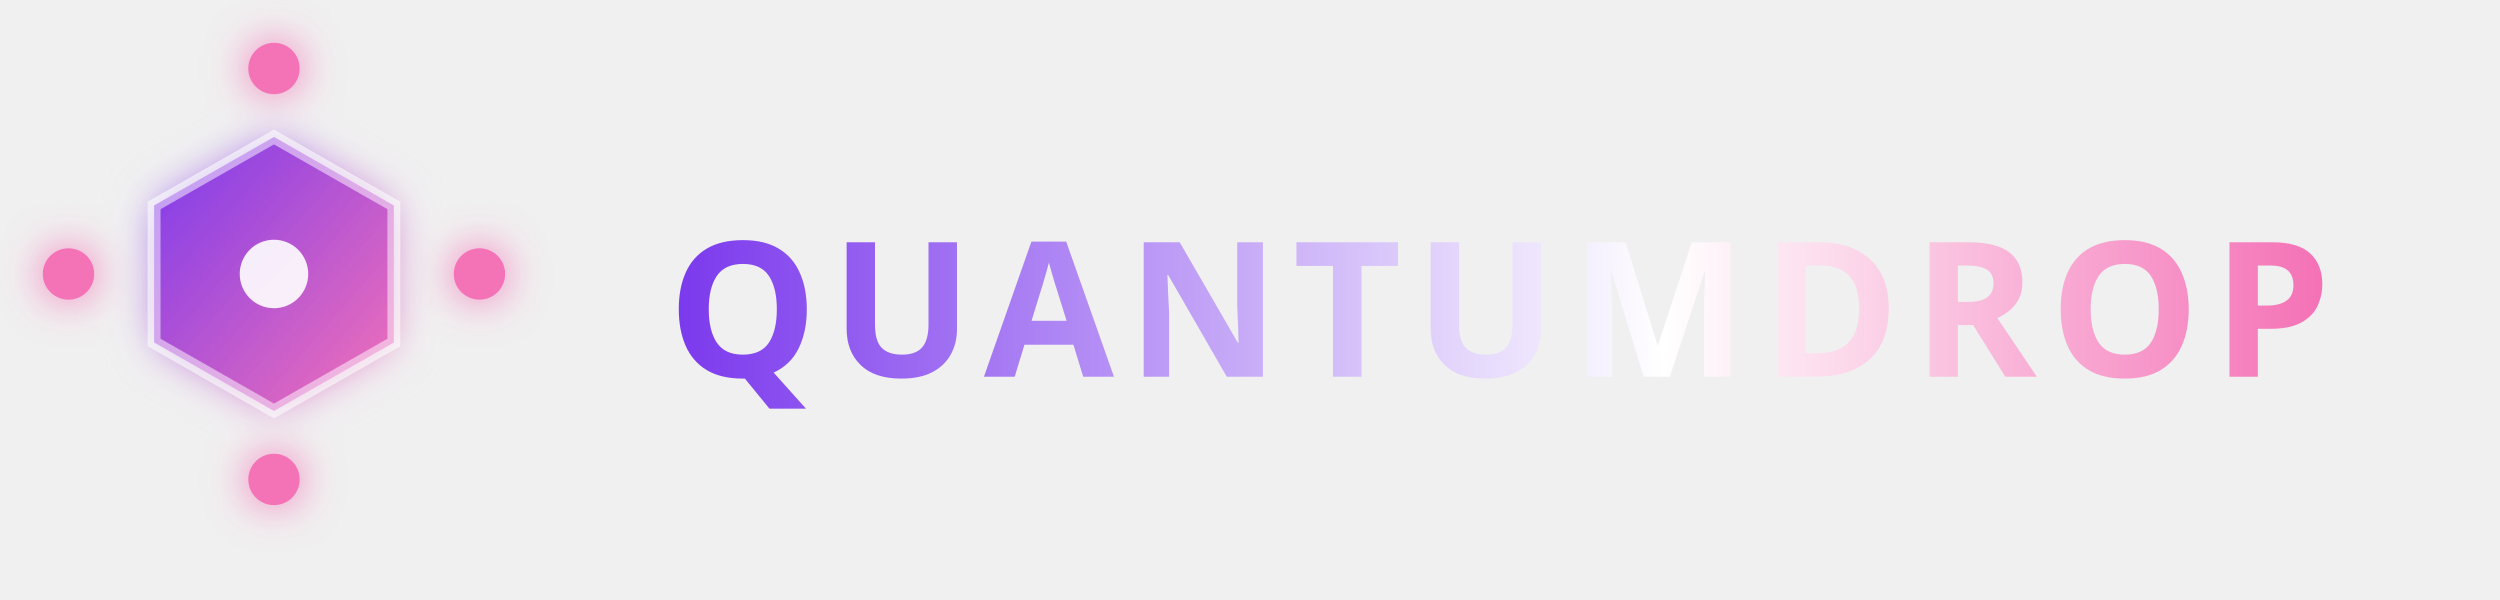
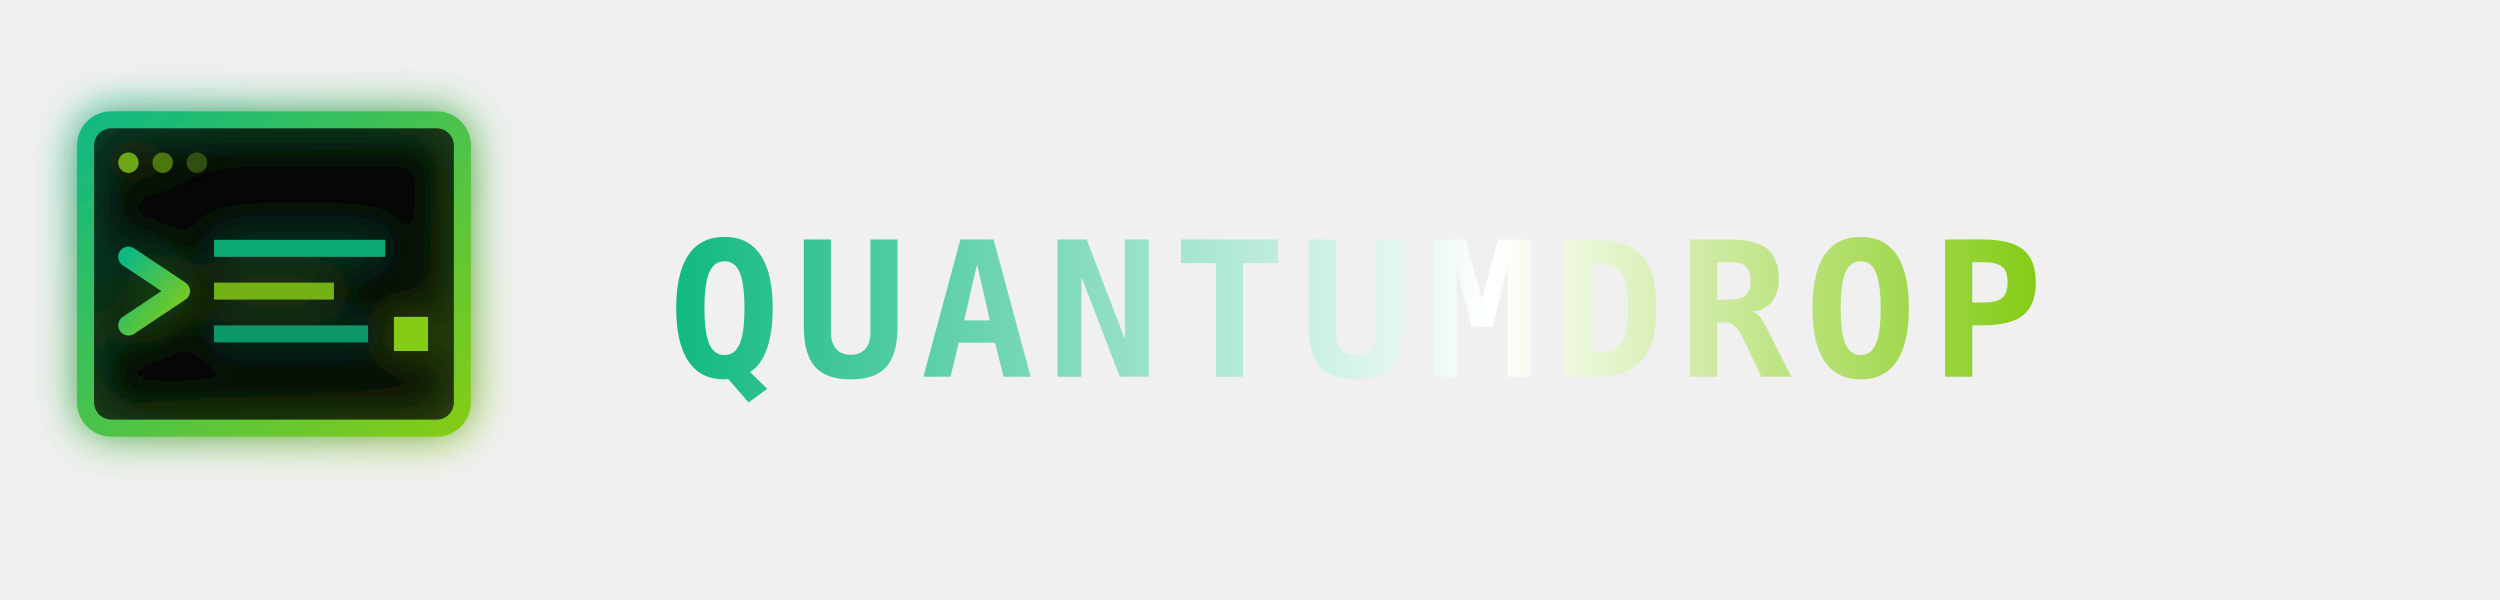
<svg xmlns="http://www.w3.org/2000/svg" viewBox="0 0 292 70" role="img" aria-label="QuantumDrop logo">
  <defs>
    <linearGradient id="brandGrad" x1="0" y1="0" x2="1" y2="1">
-       <stop offset="0%" stop-color="#7C3AED" />
-       <stop offset="100%" stop-color="#F472B6" />
+       <stop offset="0%" stop-color="#10B981" />
+       <stop offset="100%" stop-color="#84CC16" />
    </linearGradient>
    <linearGradient id="textGrad" x1="0" y1="0" x2="1" y2="0">
-       <stop offset="0%" stop-color="#7C3AED" />
+       <stop offset="0%" stop-color="#10B981" />
      <stop offset="60%" stop-color="white" />
-       <stop offset="100%" stop-color="#F472B6" />
+       <stop offset="100%" stop-color="#84CC16" />
    </linearGradient>
    <filter id="brandGlow" x="-20%" y="-20%" width="140%" height="140%">
      <feGaussianBlur stdDeviation="2.5" result="b" />
      <feMerge>
        <feMergeNode in="b" />
        <feMergeNode in="SourceGraphic" />
      </feMerge>
    </filter>
  </defs>
  <g filter="url(#brandGlow)">
    <g transform="translate(8,8)">
-       <line x1="0" y1="24" x2="14" y2="24" stroke="url(#brandGrad)" stroke-width="2.5" />
-       <line x1="34" y1="24" x2="48" y2="24" stroke="url(#brandGrad)" stroke-width="2.5" />
-       <line x1="24" y1="0" x2="24" y2="10" stroke="url(#brandGrad)" stroke-width="2.5" />
-       <line x1="24" y1="38" x2="24" y2="48" stroke="url(#brandGrad)" stroke-width="2.5" />
-       <circle cx="0" cy="24" r="3" fill="#F472B6" />
-       <circle cx="48" cy="24" r="3" fill="#F472B6" />
-       <circle cx="24" cy="0" r="3" fill="#F472B6" />
-       <circle cx="24" cy="48" r="3" fill="#F472B6" />
-       <polygon points="24,8 38,16 38,32 24,40 10,32 10,16" fill="url(#brandGrad)" stroke="rgba(255,255,255,0.5)" stroke-width="1.5" />
-       <circle cx="24" cy="24" r="4" fill="white" opacity="0.9" />
+       <rect x="2" y="6" width="44" height="36" rx="3" fill="rgba(0,0,0,0.85)" stroke="url(#brandGrad)" stroke-width="2" />
+       <circle cx="7" cy="11" r="1.2" fill="#84CC16" opacity="0.8" />
+       <circle cx="11" cy="11" r="1.2" fill="#84CC16" opacity="0.55" />
+       <circle cx="15" cy="11" r="1.2" fill="#84CC16" opacity="0.35" />
+       <path d="M7 22 L13 26 L7 30" fill="none" stroke="url(#brandGrad)" stroke-width="2.4" stroke-linecap="round" stroke-linejoin="round" />
+       <rect x="17" y="20" width="20" height="2" fill="#10B981" opacity="0.9" />
+       <rect x="17" y="25" width="14" height="2" fill="#84CC16" opacity="0.85" />
+       <rect x="17" y="30" width="18" height="2" fill="#10B981" opacity="0.8" />
+       <rect x="38" y="29" width="4" height="4" fill="#84CC16" />
    </g>
  </g>
-   <text x="78" y="44" font-family="'Space Grotesk', 'Orbitron', sans-serif" font-weight="800" font-size="22" fill="url(#textGrad)" style="letter-spacing:1.5px">QUANTUMDROP</text>
+   <text x="78" y="44" font-family="'JetBrains Mono', 'IBM Plex Mono', 'Fira Code', monospace" font-weight="800" font-size="22" fill="url(#textGrad)" style="letter-spacing:1.5px">QUANTUMDROP</text>
</svg>
